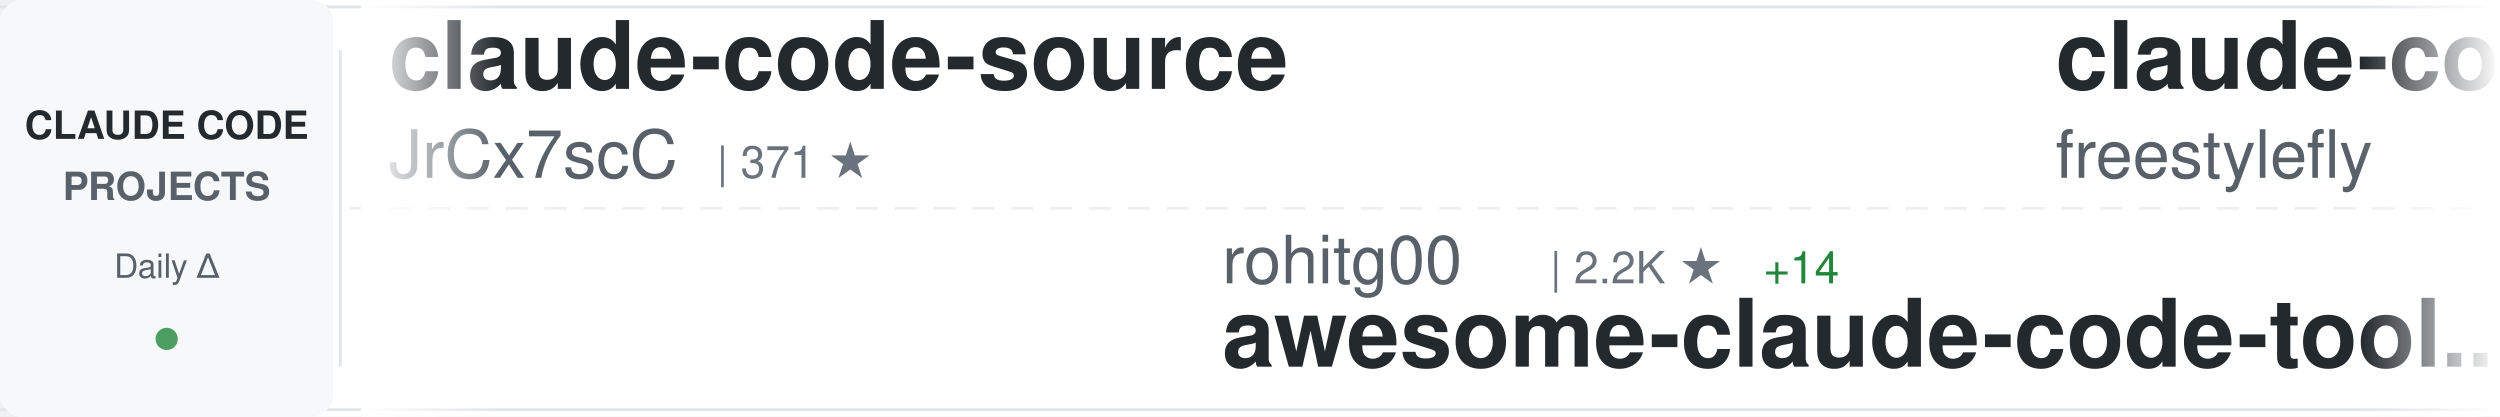
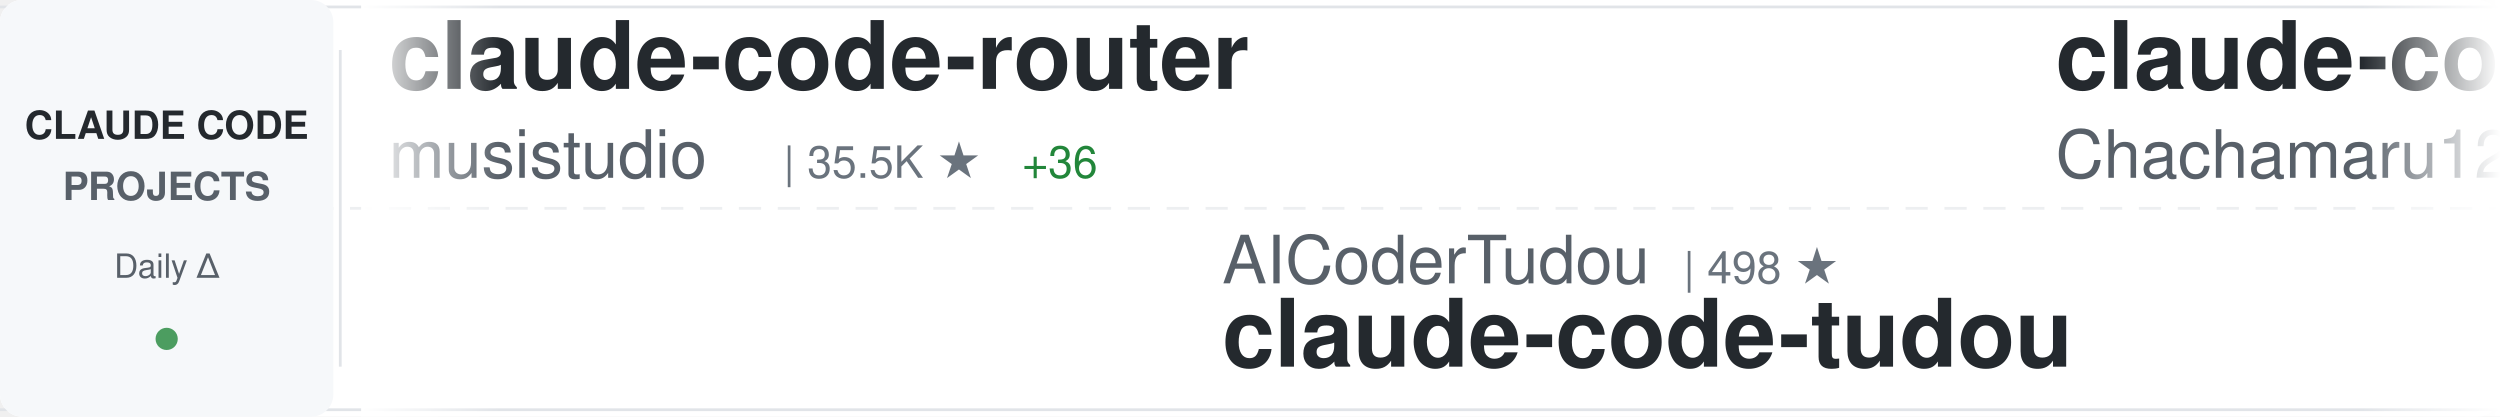
<svg xmlns="http://www.w3.org/2000/svg" width="900" height="150">
  <defs>
    <linearGradient id="awesomeLeftFade" x1="0%" y1="0%" x2="100%" y2="0%">
      <stop offset="0%" style="stop-color:#ffffff;stop-opacity:1" />
      <stop offset="100%" style="stop-color:#ffffff;stop-opacity:0" />
    </linearGradient>
    <linearGradient id="awesomeRightFade" x1="0%" y1="0%" x2="100%" y2="0%">
      <stop offset="0%" style="stop-color:#ffffff;stop-opacity:0" />
      <stop offset="100%" style="stop-color:#ffffff;stop-opacity:1" />
    </linearGradient>
  </defs>
  <rect width="900" height="150" fill="#ffffff" rx="8" />
  <rect x="0" y="2" width="900" height="1" fill="#e1e4e8" />
  <rect x="0" y="147" width="900" height="1" fill="#e1e4e8" />
  <line x1="0" y1="75" x2="900" y2="75" stroke="#e1e4e8" stroke-width="1" stroke-dasharray="8 6" opacity="0.6" />
  <rect x="0" y="0" width="120" height="150" fill="#f6f8fa" rx="8" />
  <text x="60" y="50" font-family="-apple-system, BlinkMacSystemFont, 'Segoe UI', Helvetica, Arial, sans-serif" font-size="14" font-weight="600" fill="#24292e" text-anchor="middle">CLAUDE CODE</text>
  <text x="60" y="72" font-family="-apple-system, BlinkMacSystemFont, 'Segoe UI', Helvetica, Arial, sans-serif" font-size="14" font-weight="600" fill="#586069" text-anchor="middle">PROJECTS</text>
  <text x="60" y="100" font-family="-apple-system, BlinkMacSystemFont, 'Segoe UI', Helvetica, Arial, sans-serif" font-size="12" font-weight="500" fill="#586069" text-anchor="middle">Daily Δ</text>
  <circle cx="60" cy="122" r="4" fill="#22863a" opacity="0.8" />
  <rect x="122" y="18" width="1" height="114" fill="#e1e4e8" />
  <clipPath id="awesomeTickerClip">
    <rect x="130" y="0" width="770" height="150" />
  </clipPath>
  <g clip-path="url(#awesomeTickerClip)">
    <g id="awesomeTickerItems">
      <animateTransform attributeName="transform" attributeType="XML" type="translate" from="0 0" to="-3000 0" dur="54s" repeatCount="indefinite" />
      <g transform="translate(0, 0)">
-         <text x="140" y="32" font-family="-apple-system, BlinkMacSystemFont, 'Segoe UI', Helvetica, Arial, sans-serif" font-size="34" font-weight="600" fill="#24292e">claude-code-source</text>
-         <text x="140" y="64" font-family="-apple-system, BlinkMacSystemFont, 'Segoe UI', Helvetica, Arial, sans-serif" font-size="24" font-weight="400" fill="#586069">JrCx7scC</text>
-         <text x="258" y="64" font-family="-apple-system, BlinkMacSystemFont, 'Segoe UI', Helvetica, Arial, sans-serif" font-size="16" font-weight="500" fill="#6a737d">| 371 ★</text>
+         <text x="140" y="32" font-family="-apple-system, BlinkMacSystemFont, 'Segoe UI', Helvetica, Arial, sans-serif" font-size="34" font-weight="600" fill="#24292e">claude-code-router</text>
+         <text x="140" y="64" font-family="-apple-system, BlinkMacSystemFont, 'Segoe UI', Helvetica, Arial, sans-serif" font-size="24" font-weight="400" fill="#586069">musistudio</text>
+         <text x="282" y="64" font-family="-apple-system, BlinkMacSystemFont, 'Segoe UI', Helvetica, Arial, sans-serif" font-size="16" font-weight="500" fill="#6a737d">| 35.5K ★</text>
+         <text x="368" y="64" font-family="-apple-system, BlinkMacSystemFont, 'Segoe UI', Helvetica, Arial, sans-serif" font-size="16" font-weight="500" fill="#22863a"> +36</text>
      </g>
      <g transform="translate(300, 0)">
-         <text x="140" y="102" font-family="-apple-system, BlinkMacSystemFont, 'Segoe UI', Helvetica, Arial, sans-serif" font-size="24" font-weight="400" fill="#586069">rohitg00</text>
-         <text x="258" y="102" font-family="-apple-system, BlinkMacSystemFont, 'Segoe UI', Helvetica, Arial, sans-serif" font-size="16" font-weight="500" fill="#6a737d">| 2.2K ★</text>
-         <text x="335" y="102" font-family="-apple-system, BlinkMacSystemFont, 'Segoe UI', Helvetica, Arial, sans-serif" font-size="16" font-weight="500" fill="#22863a"> +14</text>
-         <text x="140" y="132" font-family="-apple-system, BlinkMacSystemFont, 'Segoe UI', Helvetica, Arial, sans-serif" font-size="34" font-weight="600" fill="#24292e">awesome-claude-code-tool...</text>
+         <text x="140" y="102" font-family="-apple-system, BlinkMacSystemFont, 'Segoe UI', Helvetica, Arial, sans-serif" font-size="24" font-weight="400" fill="#586069">AICoderTudou</text>
+         <text x="306" y="102" font-family="-apple-system, BlinkMacSystemFont, 'Segoe UI', Helvetica, Arial, sans-serif" font-size="16" font-weight="500" fill="#6a737d">| 498 ★</text>
+         <text x="140" y="132" font-family="-apple-system, BlinkMacSystemFont, 'Segoe UI', Helvetica, Arial, sans-serif" font-size="34" font-weight="600" fill="#24292e">claude-code-tudou</text>
      </g>
      <g transform="translate(600, 0)">
-         <text x="140" y="32" font-family="-apple-system, BlinkMacSystemFont, 'Segoe UI', Helvetica, Arial, sans-serif" font-size="34" font-weight="600" fill="#24292e">claude-code</text>
-         <text x="140" y="64" font-family="-apple-system, BlinkMacSystemFont, 'Segoe UI', Helvetica, Arial, sans-serif" font-size="24" font-weight="400" fill="#586069">freestylefly</text>
-         <text x="306" y="64" font-family="-apple-system, BlinkMacSystemFont, 'Segoe UI', Helvetica, Arial, sans-serif" font-size="16" font-weight="500" fill="#6a737d">| 127 ★</text>
+         <text x="140" y="32" font-family="-apple-system, BlinkMacSystemFont, 'Segoe UI', Helvetica, Arial, sans-serif" font-size="34" font-weight="600" fill="#24292e">claude-code-harness</text>
+         <text x="140" y="64" font-family="-apple-system, BlinkMacSystemFont, 'Segoe UI', Helvetica, Arial, sans-serif" font-size="24" font-weight="400" fill="#586069">Chachamaru127</text>
+         <text x="318" y="64" font-family="-apple-system, BlinkMacSystemFont, 'Segoe UI', Helvetica, Arial, sans-serif" font-size="16" font-weight="500" fill="#6a737d">| 2.9K ★</text>
+         <text x="395" y="64" font-family="-apple-system, BlinkMacSystemFont, 'Segoe UI', Helvetica, Arial, sans-serif" font-size="16" font-weight="500" fill="#22863a"> +4</text>
      </g>
      <g transform="translate(900, 0)">
-         <text x="140" y="102" font-family="-apple-system, BlinkMacSystemFont, 'Segoe UI', Helvetica, Arial, sans-serif" font-size="24" font-weight="400" fill="#586069">lowcortisolprogrammer</text>
-         <text x="414" y="102" font-family="-apple-system, BlinkMacSystemFont, 'Segoe UI', Helvetica, Arial, sans-serif" font-size="16" font-weight="500" fill="#6a737d">| 170 ★</text>
-         <text x="140" y="132" font-family="-apple-system, BlinkMacSystemFont, 'Segoe UI', Helvetica, Arial, sans-serif" font-size="34" font-weight="600" fill="#24292e">claude-code</text>
+         <text x="140" y="102" font-family="-apple-system, BlinkMacSystemFont, 'Segoe UI', Helvetica, Arial, sans-serif" font-size="24" font-weight="400" fill="#586069">liuup</text>
+         <text x="222" y="102" font-family="-apple-system, BlinkMacSystemFont, 'Segoe UI', Helvetica, Arial, sans-serif" font-size="16" font-weight="500" fill="#6a737d">| 3.4K ★</text>
+         <text x="299" y="102" font-family="-apple-system, BlinkMacSystemFont, 'Segoe UI', Helvetica, Arial, sans-serif" font-size="16" font-weight="500" fill="#22863a"> +17</text>
+         <text x="140" y="132" font-family="-apple-system, BlinkMacSystemFont, 'Segoe UI', Helvetica, Arial, sans-serif" font-size="34" font-weight="600" fill="#24292e">claude-code-analysis</text>
      </g>
      <g transform="translate(1200, 0)">
-         <text x="140" y="32" font-family="-apple-system, BlinkMacSystemFont, 'Segoe UI', Helvetica, Arial, sans-serif" font-size="34" font-weight="600" fill="#24292e">claude-code-rev</text>
-         <text x="140" y="64" font-family="-apple-system, BlinkMacSystemFont, 'Segoe UI', Helvetica, Arial, sans-serif" font-size="24" font-weight="400" fill="#586069">oboard</text>
-         <text x="234" y="64" font-family="-apple-system, BlinkMacSystemFont, 'Segoe UI', Helvetica, Arial, sans-serif" font-size="16" font-weight="500" fill="#6a737d">| 3.2K ★</text>
-         <text x="311" y="64" font-family="-apple-system, BlinkMacSystemFont, 'Segoe UI', Helvetica, Arial, sans-serif" font-size="16" font-weight="500" fill="#22863a"> +2</text>
+         <text x="140" y="32" font-family="-apple-system, BlinkMacSystemFont, 'Segoe UI', Helvetica, Arial, sans-serif" font-size="34" font-weight="600" fill="#24292e">claude_code_src</text>
+         <text x="140" y="64" font-family="-apple-system, BlinkMacSystemFont, 'Segoe UI', Helvetica, Arial, sans-serif" font-size="24" font-weight="400" fill="#586069">ponponon</text>
+         <text x="258" y="64" font-family="-apple-system, BlinkMacSystemFont, 'Segoe UI', Helvetica, Arial, sans-serif" font-size="16" font-weight="500" fill="#6a737d">| 2.3K ★</text>
      </g>
      <g transform="translate(1500, 0)">
-         <text x="140" y="102" font-family="-apple-system, BlinkMacSystemFont, 'Segoe UI', Helvetica, Arial, sans-serif" font-size="24" font-weight="400" fill="#586069">guanshan</text>
-         <text x="258" y="102" font-family="-apple-system, BlinkMacSystemFont, 'Segoe UI', Helvetica, Arial, sans-serif" font-size="16" font-weight="500" fill="#6a737d">| 61 ★</text>
-         <text x="140" y="132" font-family="-apple-system, BlinkMacSystemFont, 'Segoe UI', Helvetica, Arial, sans-serif" font-size="34" font-weight="600" fill="#24292e">ClaudeCode</text>
+         <text x="140" y="102" font-family="-apple-system, BlinkMacSystemFont, 'Segoe UI', Helvetica, Arial, sans-serif" font-size="24" font-weight="400" fill="#586069">centminmod</text>
+         <text x="282" y="102" font-family="-apple-system, BlinkMacSystemFont, 'Segoe UI', Helvetica, Arial, sans-serif" font-size="16" font-weight="500" fill="#6a737d">| 2.4K ★</text>
+         <text x="359" y="102" font-family="-apple-system, BlinkMacSystemFont, 'Segoe UI', Helvetica, Arial, sans-serif" font-size="16" font-weight="500" fill="#22863a"> +3</text>
+         <text x="140" y="132" font-family="-apple-system, BlinkMacSystemFont, 'Segoe UI', Helvetica, Arial, sans-serif" font-size="34" font-weight="600" fill="#24292e">my-claude-code-setup</text>
      </g>
      <g transform="translate(1800, 0)">
+         <text x="140" y="32" font-family="-apple-system, BlinkMacSystemFont, 'Segoe UI', Helvetica, Arial, sans-serif" font-size="34" font-weight="600" fill="#24292e">how-claude-code-works</text>
+         <text x="140" y="64" font-family="-apple-system, BlinkMacSystemFont, 'Segoe UI', Helvetica, Arial, sans-serif" font-size="24" font-weight="400" fill="#586069">Windy3f3f3f3f</text>
+         <text x="318" y="64" font-family="-apple-system, BlinkMacSystemFont, 'Segoe UI', Helvetica, Arial, sans-serif" font-size="16" font-weight="500" fill="#6a737d">| 2.9K ★</text>
+         <text x="395" y="64" font-family="-apple-system, BlinkMacSystemFont, 'Segoe UI', Helvetica, Arial, sans-serif" font-size="16" font-weight="500" fill="#22863a"> +84</text>
+       </g>
+       <g transform="translate(2100, 0)">
+         <text x="140" y="102" font-family="-apple-system, BlinkMacSystemFont, 'Segoe UI', Helvetica, Arial, sans-serif" font-size="24" font-weight="400" fill="#586069">nicedreamzapp</text>
+         <text x="318" y="102" font-family="-apple-system, BlinkMacSystemFont, 'Segoe UI', Helvetica, Arial, sans-serif" font-size="16" font-weight="500" fill="#6a737d">| 2.9K ★</text>
+         <text x="395" y="102" font-family="-apple-system, BlinkMacSystemFont, 'Segoe UI', Helvetica, Arial, sans-serif" font-size="16" font-weight="500" fill="#22863a"> +10</text>
+         <text x="140" y="132" font-family="-apple-system, BlinkMacSystemFont, 'Segoe UI', Helvetica, Arial, sans-serif" font-size="34" font-weight="600" fill="#24292e">claude-code-local</text>
+       </g>
+       <g transform="translate(2400, 0)">
        <text x="140" y="32" font-family="-apple-system, BlinkMacSystemFont, 'Segoe UI', Helvetica, Arial, sans-serif" font-size="34" font-weight="600" fill="#24292e">edmunds-claude-code</text>
        <text x="140" y="64" font-family="-apple-system, BlinkMacSystemFont, 'Segoe UI', Helvetica, Arial, sans-serif" font-size="24" font-weight="400" fill="#586069">edmund-io</text>
        <text x="270" y="64" font-family="-apple-system, BlinkMacSystemFont, 'Segoe UI', Helvetica, Arial, sans-serif" font-size="16" font-weight="500" fill="#6a737d">| 1.5K ★</text>
      </g>
-       <g transform="translate(2100, 0)">
-         <text x="140" y="102" font-family="-apple-system, BlinkMacSystemFont, 'Segoe UI', Helvetica, Arial, sans-serif" font-size="24" font-weight="400" fill="#586069">anthropics</text>
-         <text x="282" y="102" font-family="-apple-system, BlinkMacSystemFont, 'Segoe UI', Helvetica, Arial, sans-serif" font-size="16" font-weight="500" fill="#6a737d">| 8.2K ★</text>
-         <text x="359" y="102" font-family="-apple-system, BlinkMacSystemFont, 'Segoe UI', Helvetica, Arial, sans-serif" font-size="16" font-weight="500" fill="#22863a"> +11</text>
-         <text x="140" y="132" font-family="-apple-system, BlinkMacSystemFont, 'Segoe UI', Helvetica, Arial, sans-serif" font-size="34" font-weight="600" fill="#24292e">claude-code-action</text>
-       </g>
-       <g transform="translate(2400, 0)">
-         <text x="140" y="32" font-family="-apple-system, BlinkMacSystemFont, 'Segoe UI', Helvetica, Arial, sans-serif" font-size="34" font-weight="600" fill="#24292e">claude_codex_bridge</text>
-         <text x="140" y="64" font-family="-apple-system, BlinkMacSystemFont, 'Segoe UI', Helvetica, Arial, sans-serif" font-size="24" font-weight="400" fill="#586069">SeemSeam</text>
-         <text x="258" y="64" font-family="-apple-system, BlinkMacSystemFont, 'Segoe UI', Helvetica, Arial, sans-serif" font-size="16" font-weight="500" fill="#6a737d">| 3.1K ★</text>
-         <text x="335" y="64" font-family="-apple-system, BlinkMacSystemFont, 'Segoe UI', Helvetica, Arial, sans-serif" font-size="16" font-weight="500" fill="#22863a"> +9</text>
-       </g>
      <g transform="translate(2700, 0)">
-         <text x="140" y="102" font-family="-apple-system, BlinkMacSystemFont, 'Segoe UI', Helvetica, Arial, sans-serif" font-size="24" font-weight="400" fill="#586069">anthropics</text>
-         <text x="282" y="102" font-family="-apple-system, BlinkMacSystemFont, 'Segoe UI', Helvetica, Arial, sans-serif" font-size="16" font-weight="500" fill="#6a737d">| 135.2K ★</text>
-         <text x="377" y="102" font-family="-apple-system, BlinkMacSystemFont, 'Segoe UI', Helvetica, Arial, sans-serif" font-size="16" font-weight="500" fill="#22863a"> +187</text>
-         <text x="140" y="132" font-family="-apple-system, BlinkMacSystemFont, 'Segoe UI', Helvetica, Arial, sans-serif" font-size="34" font-weight="600" fill="#24292e">claude-code</text>
+         <text x="140" y="102" font-family="-apple-system, BlinkMacSystemFont, 'Segoe UI', Helvetica, Arial, sans-serif" font-size="24" font-weight="400" fill="#586069">https-deeplearning-ai</text>
+         <text x="414" y="102" font-family="-apple-system, BlinkMacSystemFont, 'Segoe UI', Helvetica, Arial, sans-serif" font-size="16" font-weight="500" fill="#6a737d">| 533 ★</text>
+         <text x="140" y="132" font-family="-apple-system, BlinkMacSystemFont, 'Segoe UI', Helvetica, Arial, sans-serif" font-size="34" font-weight="600" fill="#24292e">sc-claude-code-files</text>
      </g>
      <g transform="translate(3000, 0)">
-         <text x="140" y="32" font-family="-apple-system, BlinkMacSystemFont, 'Segoe UI', Helvetica, Arial, sans-serif" font-size="34" font-weight="600" fill="#24292e">claude-code-source</text>
-         <text x="140" y="64" font-family="-apple-system, BlinkMacSystemFont, 'Segoe UI', Helvetica, Arial, sans-serif" font-size="24" font-weight="400" fill="#586069">JrCx7scC</text>
-         <text x="258" y="64" font-family="-apple-system, BlinkMacSystemFont, 'Segoe UI', Helvetica, Arial, sans-serif" font-size="16" font-weight="500" fill="#6a737d">| 371 ★</text>
+         <text x="140" y="32" font-family="-apple-system, BlinkMacSystemFont, 'Segoe UI', Helvetica, Arial, sans-serif" font-size="34" font-weight="600" fill="#24292e">claude-code-router</text>
+         <text x="140" y="64" font-family="-apple-system, BlinkMacSystemFont, 'Segoe UI', Helvetica, Arial, sans-serif" font-size="24" font-weight="400" fill="#586069">musistudio</text>
+         <text x="282" y="64" font-family="-apple-system, BlinkMacSystemFont, 'Segoe UI', Helvetica, Arial, sans-serif" font-size="16" font-weight="500" fill="#6a737d">| 35.5K ★</text>
+         <text x="368" y="64" font-family="-apple-system, BlinkMacSystemFont, 'Segoe UI', Helvetica, Arial, sans-serif" font-size="16" font-weight="500" fill="#22863a"> +36</text>
      </g>
      <g transform="translate(3300, 0)">
-         <text x="140" y="102" font-family="-apple-system, BlinkMacSystemFont, 'Segoe UI', Helvetica, Arial, sans-serif" font-size="24" font-weight="400" fill="#586069">rohitg00</text>
-         <text x="258" y="102" font-family="-apple-system, BlinkMacSystemFont, 'Segoe UI', Helvetica, Arial, sans-serif" font-size="16" font-weight="500" fill="#6a737d">| 2.2K ★</text>
-         <text x="335" y="102" font-family="-apple-system, BlinkMacSystemFont, 'Segoe UI', Helvetica, Arial, sans-serif" font-size="16" font-weight="500" fill="#22863a"> +14</text>
-         <text x="140" y="132" font-family="-apple-system, BlinkMacSystemFont, 'Segoe UI', Helvetica, Arial, sans-serif" font-size="34" font-weight="600" fill="#24292e">awesome-claude-code-tool...</text>
+         <text x="140" y="102" font-family="-apple-system, BlinkMacSystemFont, 'Segoe UI', Helvetica, Arial, sans-serif" font-size="24" font-weight="400" fill="#586069">AICoderTudou</text>
+         <text x="306" y="102" font-family="-apple-system, BlinkMacSystemFont, 'Segoe UI', Helvetica, Arial, sans-serif" font-size="16" font-weight="500" fill="#6a737d">| 498 ★</text>
+         <text x="140" y="132" font-family="-apple-system, BlinkMacSystemFont, 'Segoe UI', Helvetica, Arial, sans-serif" font-size="34" font-weight="600" fill="#24292e">claude-code-tudou</text>
      </g>
      <g transform="translate(3600, 0)">
-         <text x="140" y="32" font-family="-apple-system, BlinkMacSystemFont, 'Segoe UI', Helvetica, Arial, sans-serif" font-size="34" font-weight="600" fill="#24292e">claude-code</text>
-         <text x="140" y="64" font-family="-apple-system, BlinkMacSystemFont, 'Segoe UI', Helvetica, Arial, sans-serif" font-size="24" font-weight="400" fill="#586069">freestylefly</text>
-         <text x="306" y="64" font-family="-apple-system, BlinkMacSystemFont, 'Segoe UI', Helvetica, Arial, sans-serif" font-size="16" font-weight="500" fill="#6a737d">| 127 ★</text>
+         <text x="140" y="32" font-family="-apple-system, BlinkMacSystemFont, 'Segoe UI', Helvetica, Arial, sans-serif" font-size="34" font-weight="600" fill="#24292e">claude-code-harness</text>
+         <text x="140" y="64" font-family="-apple-system, BlinkMacSystemFont, 'Segoe UI', Helvetica, Arial, sans-serif" font-size="24" font-weight="400" fill="#586069">Chachamaru127</text>
+         <text x="318" y="64" font-family="-apple-system, BlinkMacSystemFont, 'Segoe UI', Helvetica, Arial, sans-serif" font-size="16" font-weight="500" fill="#6a737d">| 2.9K ★</text>
+         <text x="395" y="64" font-family="-apple-system, BlinkMacSystemFont, 'Segoe UI', Helvetica, Arial, sans-serif" font-size="16" font-weight="500" fill="#22863a"> +4</text>
      </g>
      <g transform="translate(3900, 0)">
-         <text x="140" y="102" font-family="-apple-system, BlinkMacSystemFont, 'Segoe UI', Helvetica, Arial, sans-serif" font-size="24" font-weight="400" fill="#586069">lowcortisolprogrammer</text>
-         <text x="414" y="102" font-family="-apple-system, BlinkMacSystemFont, 'Segoe UI', Helvetica, Arial, sans-serif" font-size="16" font-weight="500" fill="#6a737d">| 170 ★</text>
-         <text x="140" y="132" font-family="-apple-system, BlinkMacSystemFont, 'Segoe UI', Helvetica, Arial, sans-serif" font-size="34" font-weight="600" fill="#24292e">claude-code</text>
+         <text x="140" y="102" font-family="-apple-system, BlinkMacSystemFont, 'Segoe UI', Helvetica, Arial, sans-serif" font-size="24" font-weight="400" fill="#586069">liuup</text>
+         <text x="222" y="102" font-family="-apple-system, BlinkMacSystemFont, 'Segoe UI', Helvetica, Arial, sans-serif" font-size="16" font-weight="500" fill="#6a737d">| 3.4K ★</text>
+         <text x="299" y="102" font-family="-apple-system, BlinkMacSystemFont, 'Segoe UI', Helvetica, Arial, sans-serif" font-size="16" font-weight="500" fill="#22863a"> +17</text>
+         <text x="140" y="132" font-family="-apple-system, BlinkMacSystemFont, 'Segoe UI', Helvetica, Arial, sans-serif" font-size="34" font-weight="600" fill="#24292e">claude-code-analysis</text>
      </g>
    </g>
  </g>
  <rect x="130" y="0" width="50" height="150" fill="url(#awesomeLeftFade)" />
  <rect x="850" y="0" width="50" height="150" fill="url(#awesomeRightFade)" />
</svg>
